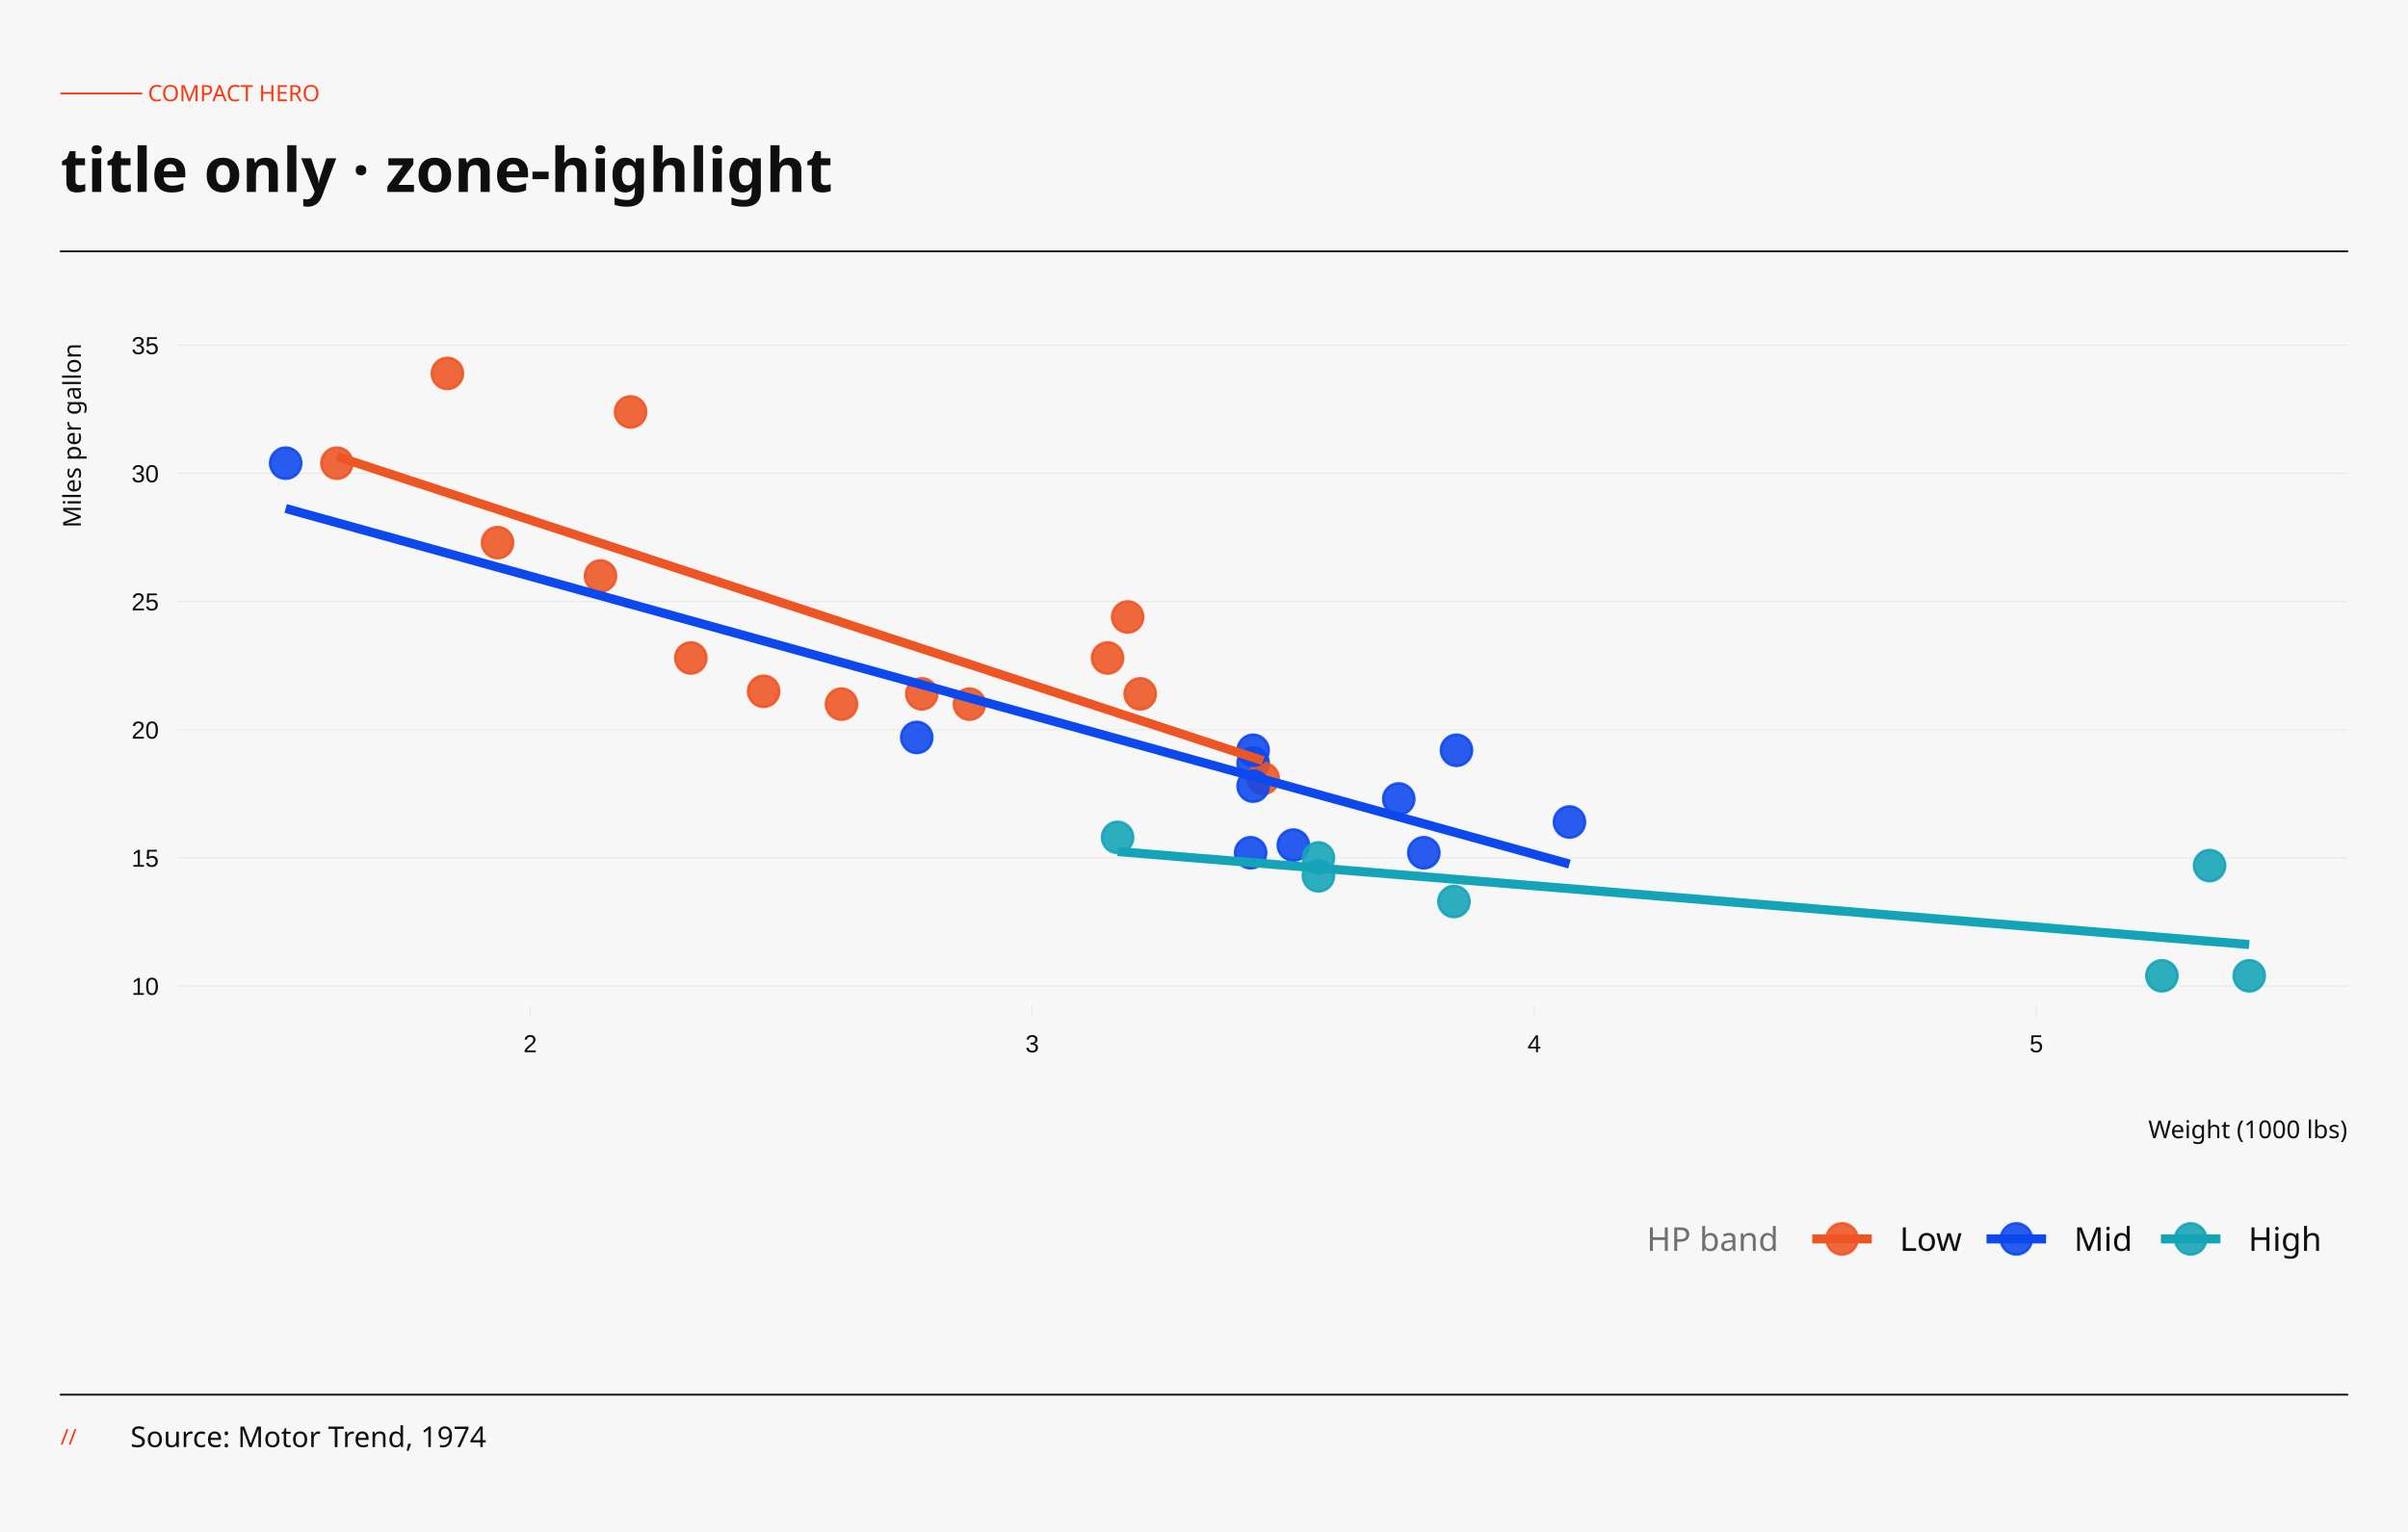
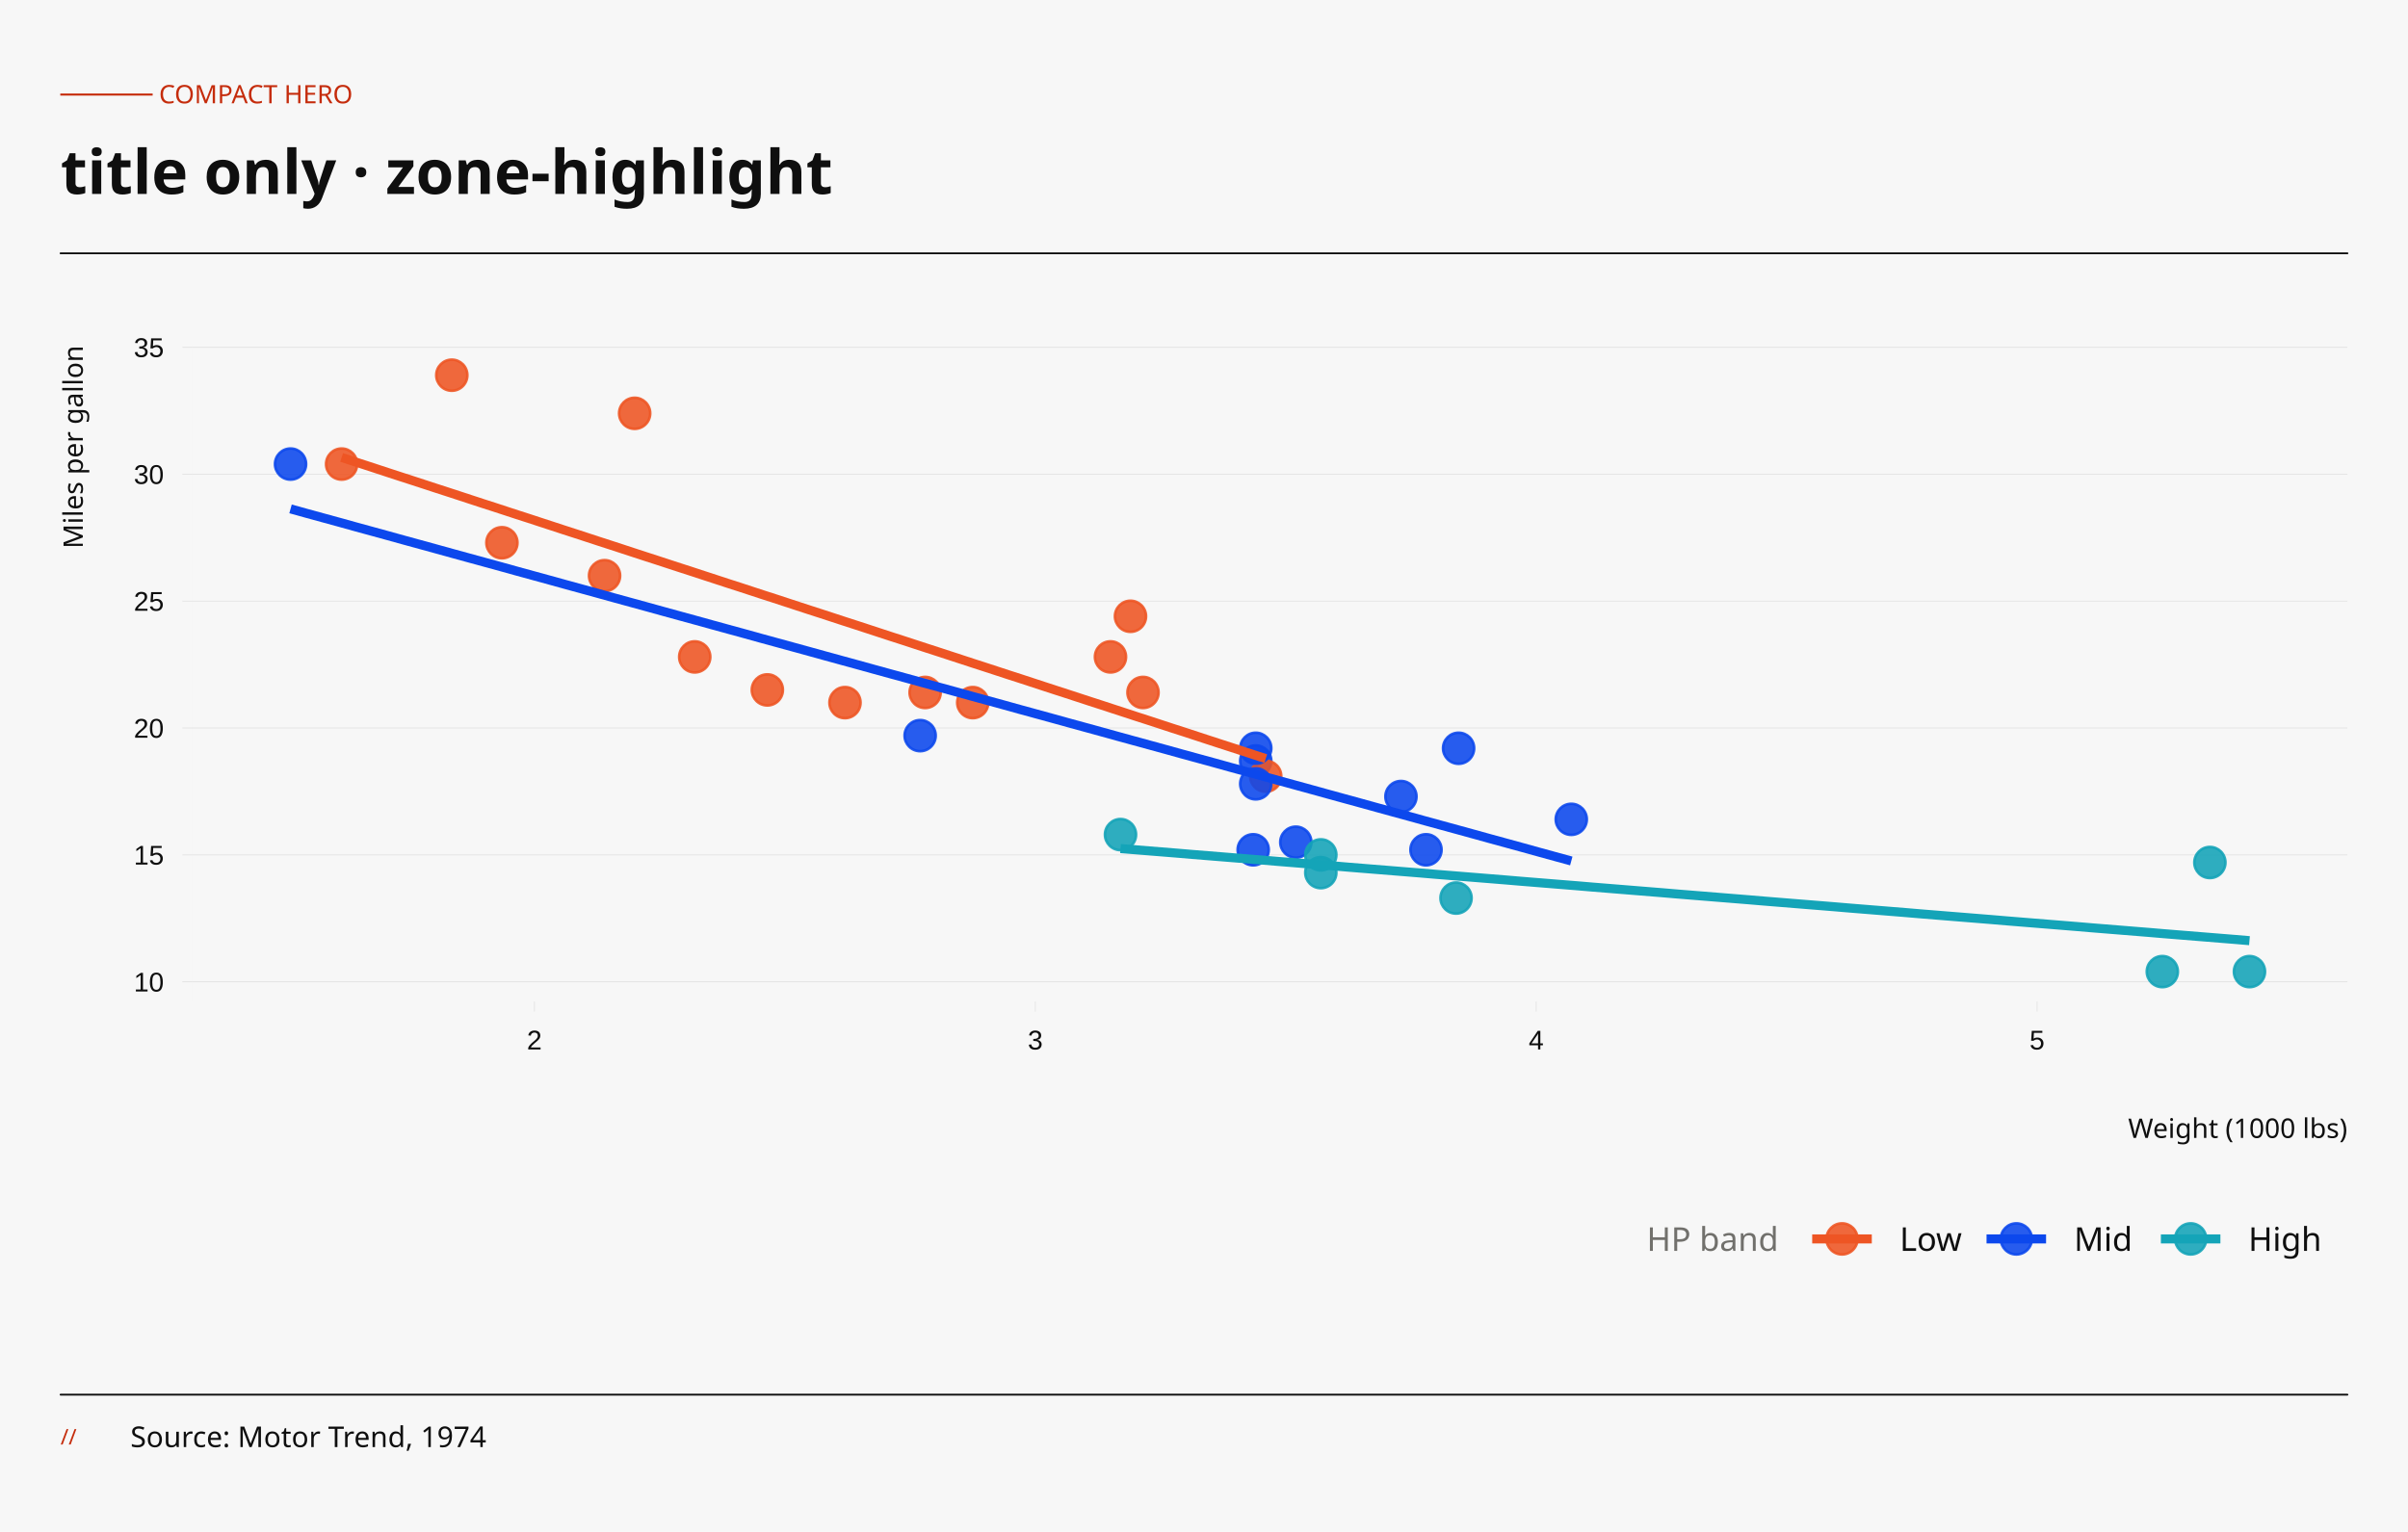
<svg xmlns="http://www.w3.org/2000/svg" width="396.00pt" height="252.00pt" viewBox="0 0 396.00 252.00">
  <g class="svglite">
    <defs>
      <style type="text/css">
    .svglite line, .svglite polyline, .svglite polygon, .svglite path, .svglite rect, .svglite circle {
      fill: none;
      stroke: #000000;
      stroke-linecap: round;
      stroke-linejoin: round;
      stroke-miterlimit: 10.00;
    }
    .svglite text {
      white-space: pre;
    }
    .svglite g.glyphgroup path {
      fill: inherit;
      stroke: none;
    }
  </style>
    </defs>
    <rect width="100%" height="100%" style="stroke: none; fill: none;" />
    <defs>
      <clipPath id="cpMC4wMHwzOTYuMDB8MC4wMHwyNTIuMDA=">
        <rect x="0.00" y="0.00" width="396.00" height="252.00" />
      </clipPath>
    </defs>
    <g clip-path="url(#cpMC4wMHwzOTYuMDB8MC4wMHwyNTIuMDA=)">
      <rect x="-0" y="0.00" width="396.00" height="252.00" style="stroke-width: 0.65; stroke: none; fill: #F7F7F7;" />
    </g>
    <defs>
-       <clipPath id="cpMzAuODN8Mzg2LjA0fDU2LjQ4fDE2NS40OA==">
-         <rect x="30.83" y="56.48" width="355.20" height="109.00" />
+       <clipPath id="cpMzEuNjd8Mzg2LjA0fDU2LjgyfDE2NC43NA==">
+         <rect x="31.67" y="56.82" width="354.37" height="107.92" />
      </clipPath>
    </defs>
-     <g clip-path="url(#cpMzAuODN8Mzg2LjA0fDU2LjQ4fDE2NS40OA==)">
-       <rect x="30.83" y="56.48" width="355.20" height="109.00" style="stroke-width: 0.65; stroke: none; fill: #F7F7F7;" />
-       <polyline points="30.83,162.21 386.04,162.21 " style="stroke-width: 0.15; stroke: #E4E4E4; stroke-linecap: butt;" />
-       <polyline points="30.83,141.13 386.04,141.13 " style="stroke-width: 0.15; stroke: #E4E4E4; stroke-linecap: butt;" />
-       <polyline points="30.83,120.05 386.04,120.05 " style="stroke-width: 0.15; stroke: #E4E4E4; stroke-linecap: butt;" />
-       <polyline points="30.83,98.96 386.04,98.96 " style="stroke-width: 0.15; stroke: #E4E4E4; stroke-linecap: butt;" />
-       <polyline points="30.83,77.88 386.04,77.88 " style="stroke-width: 0.15; stroke: #E4E4E4; stroke-linecap: butt;" />
-       <polyline points="30.83,56.80 386.04,56.80 " style="stroke-width: 0.15; stroke: #E4E4E4; stroke-linecap: butt;" />
-       <circle cx="138.38" cy="115.83" r="2.56" style="stroke-width: 0.43; stroke: #EE5524; stroke-opacity: 0.88; fill: #EE5524; fill-opacity: 0.88;" />
-       <circle cx="159.43" cy="115.83" r="2.56" style="stroke-width: 0.43; stroke: #EE5524; stroke-opacity: 0.88; fill: #EE5524; fill-opacity: 0.88;" />
-       <circle cx="113.61" cy="108.24" r="2.56" style="stroke-width: 0.43; stroke: #EE5524; stroke-opacity: 0.88; fill: #EE5524; fill-opacity: 0.88;" />
-       <circle cx="187.51" cy="114.14" r="2.56" style="stroke-width: 0.43; stroke: #EE5524; stroke-opacity: 0.88; fill: #EE5524; fill-opacity: 0.88;" />
-       <circle cx="206.08" cy="125.53" r="2.56" style="stroke-width: 0.43; stroke: #0C48ED; stroke-opacity: 0.88; fill: #0C48ED; fill-opacity: 0.88;" />
-       <circle cx="207.73" cy="128.06" r="2.56" style="stroke-width: 0.43; stroke: #EE5524; stroke-opacity: 0.88; fill: #EE5524; fill-opacity: 0.88;" />
-       <circle cx="216.82" cy="144.08" r="2.56" style="stroke-width: 0.43; stroke: #14A4B8; stroke-opacity: 0.88; fill: #14A4B8; fill-opacity: 0.88;" />
-       <circle cx="185.44" cy="101.49" r="2.56" style="stroke-width: 0.43; stroke: #EE5524; stroke-opacity: 0.88; fill: #EE5524; fill-opacity: 0.88;" />
-       <circle cx="182.14" cy="108.24" r="2.56" style="stroke-width: 0.43; stroke: #EE5524; stroke-opacity: 0.88; fill: #EE5524; fill-opacity: 0.88;" />
-       <circle cx="206.08" cy="123.42" r="2.56" style="stroke-width: 0.43; stroke: #0C48ED; stroke-opacity: 0.88; fill: #0C48ED; fill-opacity: 0.88;" />
-       <circle cx="206.08" cy="129.32" r="2.56" style="stroke-width: 0.43; stroke: #0C48ED; stroke-opacity: 0.88; fill: #0C48ED; fill-opacity: 0.88;" />
-       <circle cx="258.10" cy="135.22" r="2.56" style="stroke-width: 0.43; stroke: #0C48ED; stroke-opacity: 0.88; fill: #0C48ED; fill-opacity: 0.88;" />
-       <circle cx="230.03" cy="131.43" r="2.56" style="stroke-width: 0.43; stroke: #0C48ED; stroke-opacity: 0.88; fill: #0C48ED; fill-opacity: 0.88;" />
-       <circle cx="234.15" cy="140.28" r="2.56" style="stroke-width: 0.43; stroke: #0C48ED; stroke-opacity: 0.88; fill: #0C48ED; fill-opacity: 0.88;" />
-       <circle cx="355.53" cy="160.52" r="2.56" style="stroke-width: 0.43; stroke: #14A4B8; stroke-opacity: 0.88; fill: #14A4B8; fill-opacity: 0.88;" />
-       <circle cx="369.89" cy="160.52" r="2.56" style="stroke-width: 0.43; stroke: #14A4B8; stroke-opacity: 0.88; fill: #14A4B8; fill-opacity: 0.88;" />
-       <circle cx="363.37" cy="142.39" r="2.56" style="stroke-width: 0.43; stroke: #14A4B8; stroke-opacity: 0.88; fill: #14A4B8; fill-opacity: 0.88;" />
-       <circle cx="103.70" cy="67.76" r="2.56" style="stroke-width: 0.43; stroke: #EE5524; stroke-opacity: 0.88; fill: #EE5524; fill-opacity: 0.88;" />
-       <circle cx="55.40" cy="76.19" r="2.56" style="stroke-width: 0.43; stroke: #EE5524; stroke-opacity: 0.88; fill: #EE5524; fill-opacity: 0.88;" />
-       <circle cx="73.57" cy="61.43" r="2.56" style="stroke-width: 0.43; stroke: #EE5524; stroke-opacity: 0.88; fill: #EE5524; fill-opacity: 0.88;" />
-       <circle cx="125.58" cy="113.72" r="2.56" style="stroke-width: 0.43; stroke: #EE5524; stroke-opacity: 0.88; fill: #EE5524; fill-opacity: 0.88;" />
-       <circle cx="212.69" cy="139.02" r="2.56" style="stroke-width: 0.43; stroke: #0C48ED; stroke-opacity: 0.88; fill: #0C48ED; fill-opacity: 0.88;" />
-       <circle cx="205.67" cy="140.28" r="2.56" style="stroke-width: 0.43; stroke: #0C48ED; stroke-opacity: 0.88; fill: #0C48ED; fill-opacity: 0.88;" />
-       <circle cx="239.11" cy="148.30" r="2.56" style="stroke-width: 0.43; stroke: #14A4B8; stroke-opacity: 0.88; fill: #14A4B8; fill-opacity: 0.88;" />
-       <circle cx="239.52" cy="123.42" r="2.56" style="stroke-width: 0.43; stroke: #0C48ED; stroke-opacity: 0.88; fill: #0C48ED; fill-opacity: 0.88;" />
-       <circle cx="81.82" cy="89.26" r="2.56" style="stroke-width: 0.43; stroke: #EE5524; stroke-opacity: 0.88; fill: #EE5524; fill-opacity: 0.88;" />
-       <circle cx="98.75" cy="94.75" r="2.56" style="stroke-width: 0.43; stroke: #EE5524; stroke-opacity: 0.88; fill: #EE5524; fill-opacity: 0.88;" />
-       <circle cx="46.98" cy="76.19" r="2.56" style="stroke-width: 0.43; stroke: #0C48ED; stroke-opacity: 0.88; fill: #0C48ED; fill-opacity: 0.88;" />
-       <circle cx="183.79" cy="137.75" r="2.56" style="stroke-width: 0.43; stroke: #14A4B8; stroke-opacity: 0.88; fill: #14A4B8; fill-opacity: 0.88;" />
-       <circle cx="150.76" cy="121.31" r="2.56" style="stroke-width: 0.43; stroke: #0C48ED; stroke-opacity: 0.88; fill: #0C48ED; fill-opacity: 0.88;" />
-       <circle cx="216.82" cy="141.13" r="2.56" style="stroke-width: 0.43; stroke: #14A4B8; stroke-opacity: 0.88; fill: #14A4B8; fill-opacity: 0.88;" />
-       <circle cx="151.59" cy="114.14" r="2.56" style="stroke-width: 0.43; stroke: #EE5524; stroke-opacity: 0.88; fill: #EE5524; fill-opacity: 0.88;" />
-       <polyline points="55.40,75.10 57.33,75.73 59.26,76.36 61.19,77.00 63.11,77.63 65.04,78.26 66.97,78.90 68.90,79.53 70.83,80.16 72.76,80.80 74.68,81.43 76.61,82.06 78.54,82.70 80.47,83.33 82.40,83.96 84.32,84.60 86.25,85.23 88.18,85.86 90.11,86.50 92.04,87.13 93.97,87.76 95.89,88.40 97.82,89.03 99.75,89.66 101.68,90.30 103.61,90.93 105.54,91.56 107.46,92.20 109.39,92.83 111.32,93.46 113.25,94.10 115.18,94.73 117.11,95.37 119.03,96.00 120.96,96.63 122.89,97.27 124.82,97.90 126.75,98.53 128.67,99.17 130.60,99.80 132.53,100.43 134.46,101.07 136.39,101.70 138.32,102.33 140.24,102.97 142.17,103.60 144.10,104.23 146.03,104.87 147.96,105.50 149.89,106.13 151.81,106.77 153.74,107.40 155.67,108.03 157.60,108.67 159.53,109.30 161.46,109.93 163.38,110.57 165.31,111.20 167.24,111.83 169.17,112.47 171.10,113.10 173.02,113.73 174.95,114.37 176.88,115.00 178.81,115.63 180.74,116.27 182.67,116.90 184.59,117.54 186.52,118.17 188.45,118.80 190.38,119.44 192.31,120.07 194.24,120.70 196.16,121.34 198.09,121.97 200.02,122.60 201.95,123.24 203.88,123.87 205.81,124.50 207.73,125.14 " style="stroke-width: 1.49; stroke: #EE5524; stroke-linecap: butt;" />
-       <polyline points="46.98,83.64 49.65,84.39 52.32,85.13 55.00,85.87 57.67,86.61 60.34,87.35 63.01,88.09 65.69,88.83 68.36,89.57 71.03,90.31 73.70,91.05 76.38,91.79 79.05,92.53 81.72,93.27 84.39,94.01 87.07,94.75 89.74,95.49 92.41,96.23 95.08,96.97 97.75,97.71 100.43,98.45 103.10,99.20 105.77,99.94 108.44,100.68 111.12,101.42 113.79,102.16 116.46,102.90 119.13,103.64 121.81,104.38 124.48,105.12 127.15,105.86 129.82,106.60 132.50,107.34 135.17,108.08 137.84,108.82 140.51,109.56 143.19,110.30 145.86,111.04 148.53,111.78 151.20,112.52 153.88,113.26 156.55,114.01 159.22,114.75 161.89,115.49 164.56,116.23 167.24,116.97 169.91,117.71 172.58,118.45 175.25,119.19 177.93,119.93 180.60,120.67 183.27,121.41 185.94,122.15 188.62,122.89 191.29,123.63 193.96,124.37 196.63,125.11 199.31,125.85 201.98,126.59 204.65,127.33 207.32,128.07 210.00,128.82 212.67,129.56 215.34,130.30 218.01,131.04 220.68,131.78 223.36,132.52 226.03,133.26 228.70,134.00 231.37,134.74 234.05,135.48 236.72,136.22 239.39,136.96 242.06,137.70 244.74,138.44 247.41,139.18 250.08,139.92 252.75,140.66 255.43,141.40 258.10,142.14 " style="stroke-width: 1.49; stroke: #0C48ED; stroke-linecap: butt;" />
-       <polyline points="183.79,140.08 186.15,140.27 188.50,140.46 190.86,140.66 193.21,140.85 195.57,141.05 197.92,141.24 200.28,141.43 202.64,141.63 204.99,141.82 207.35,142.01 209.70,142.21 212.06,142.40 214.41,142.59 216.77,142.79 219.13,142.98 221.48,143.18 223.84,143.37 226.19,143.56 228.55,143.76 230.90,143.95 233.26,144.14 235.62,144.34 237.97,144.53 240.33,144.73 242.68,144.92 245.04,145.11 247.39,145.31 249.75,145.50 252.11,145.69 254.46,145.89 256.82,146.08 259.17,146.27 261.53,146.47 263.88,146.66 266.24,146.86 268.60,147.05 270.95,147.24 273.31,147.44 275.66,147.63 278.02,147.82 280.37,148.02 282.73,148.21 285.09,148.41 287.44,148.60 289.80,148.79 292.15,148.99 294.51,149.18 296.86,149.37 299.22,149.57 301.58,149.76 303.93,149.95 306.29,150.15 308.64,150.34 311.00,150.54 313.35,150.73 315.71,150.92 318.07,151.12 320.42,151.31 322.78,151.50 325.13,151.70 327.49,151.89 329.84,152.08 332.20,152.28 334.56,152.47 336.91,152.67 339.27,152.86 341.62,153.05 343.98,153.25 346.33,153.44 348.69,153.63 351.05,153.83 353.40,154.02 355.76,154.22 358.11,154.41 360.47,154.60 362.82,154.80 365.18,154.99 367.54,155.18 369.89,155.38 " style="stroke-width: 1.49; stroke: #14A4B8; stroke-linecap: butt;" />
+     <g clip-path="url(#cpMzEuNjd8Mzg2LjA0fDU2LjgyfDE2NC43NA==)">
+       <rect x="31.67" y="56.82" width="354.37" height="107.92" style="stroke-width: 0.65; stroke: none; fill: #F7F7F7;" />
+       <polyline points="31.67,161.50 386.04,161.50 " style="stroke-width: 0.15; stroke: #E4E4E4; stroke-linecap: butt;" />
+       <polyline points="31.67,140.63 386.04,140.63 " style="stroke-width: 0.15; stroke: #E4E4E4; stroke-linecap: butt;" />
+       <polyline points="31.67,119.75 386.04,119.75 " style="stroke-width: 0.15; stroke: #E4E4E4; stroke-linecap: butt;" />
+       <polyline points="31.67,98.88 386.04,98.88 " style="stroke-width: 0.15; stroke: #E4E4E4; stroke-linecap: butt;" />
+       <polyline points="31.67,78.01 386.04,78.01 " style="stroke-width: 0.15; stroke: #E4E4E4; stroke-linecap: butt;" />
+       <polyline points="31.67,57.13 386.04,57.13 " style="stroke-width: 0.15; stroke: #E4E4E4; stroke-linecap: butt;" />
+       <circle cx="138.96" cy="115.58" r="2.56" style="stroke-width: 0.43; stroke: #EE5524; stroke-opacity: 0.88; fill: #EE5524; fill-opacity: 0.88;" />
+       <circle cx="159.97" cy="115.58" r="2.56" style="stroke-width: 0.43; stroke: #EE5524; stroke-opacity: 0.88; fill: #EE5524; fill-opacity: 0.88;" />
+       <circle cx="114.25" cy="108.06" r="2.56" style="stroke-width: 0.43; stroke: #EE5524; stroke-opacity: 0.88; fill: #EE5524; fill-opacity: 0.88;" />
+       <circle cx="187.97" cy="113.91" r="2.56" style="stroke-width: 0.43; stroke: #EE5524; stroke-opacity: 0.88; fill: #EE5524; fill-opacity: 0.88;" />
+       <circle cx="206.51" cy="125.18" r="2.56" style="stroke-width: 0.43; stroke: #0C48ED; stroke-opacity: 0.88; fill: #0C48ED; fill-opacity: 0.88;" />
+       <circle cx="208.15" cy="127.69" r="2.56" style="stroke-width: 0.43; stroke: #EE5524; stroke-opacity: 0.88; fill: #EE5524; fill-opacity: 0.88;" />
+       <circle cx="217.21" cy="143.55" r="2.56" style="stroke-width: 0.43; stroke: #14A4B8; stroke-opacity: 0.88; fill: #14A4B8; fill-opacity: 0.88;" />
+       <circle cx="185.91" cy="101.38" r="2.56" style="stroke-width: 0.43; stroke: #EE5524; stroke-opacity: 0.88; fill: #EE5524; fill-opacity: 0.88;" />
+       <circle cx="182.62" cy="108.06" r="2.56" style="stroke-width: 0.43; stroke: #EE5524; stroke-opacity: 0.88; fill: #EE5524; fill-opacity: 0.88;" />
+       <circle cx="206.51" cy="123.09" r="2.56" style="stroke-width: 0.43; stroke: #0C48ED; stroke-opacity: 0.88; fill: #0C48ED; fill-opacity: 0.88;" />
+       <circle cx="206.51" cy="128.94" r="2.56" style="stroke-width: 0.43; stroke: #0C48ED; stroke-opacity: 0.88; fill: #0C48ED; fill-opacity: 0.88;" />
+       <circle cx="258.40" cy="134.78" r="2.56" style="stroke-width: 0.43; stroke: #0C48ED; stroke-opacity: 0.88; fill: #0C48ED; fill-opacity: 0.88;" />
+       <circle cx="230.39" cy="131.03" r="2.56" style="stroke-width: 0.43; stroke: #0C48ED; stroke-opacity: 0.88; fill: #0C48ED; fill-opacity: 0.88;" />
+       <circle cx="234.51" cy="139.79" r="2.56" style="stroke-width: 0.43; stroke: #0C48ED; stroke-opacity: 0.88; fill: #0C48ED; fill-opacity: 0.88;" />
+       <circle cx="355.60" cy="159.83" r="2.56" style="stroke-width: 0.43; stroke: #14A4B8; stroke-opacity: 0.88; fill: #14A4B8; fill-opacity: 0.88;" />
+       <circle cx="369.93" cy="159.83" r="2.56" style="stroke-width: 0.43; stroke: #14A4B8; stroke-opacity: 0.88; fill: #14A4B8; fill-opacity: 0.88;" />
+       <circle cx="363.42" cy="141.88" r="2.56" style="stroke-width: 0.43; stroke: #14A4B8; stroke-opacity: 0.88; fill: #14A4B8; fill-opacity: 0.88;" />
+       <circle cx="104.37" cy="67.99" r="2.56" style="stroke-width: 0.43; stroke: #EE5524; stroke-opacity: 0.88; fill: #EE5524; fill-opacity: 0.88;" />
+       <circle cx="56.18" cy="76.34" r="2.56" style="stroke-width: 0.43; stroke: #EE5524; stroke-opacity: 0.88; fill: #EE5524; fill-opacity: 0.88;" />
+       <circle cx="74.30" cy="61.72" r="2.56" style="stroke-width: 0.43; stroke: #EE5524; stroke-opacity: 0.88; fill: #EE5524; fill-opacity: 0.88;" />
+       <circle cx="126.19" cy="113.49" r="2.56" style="stroke-width: 0.43; stroke: #EE5524; stroke-opacity: 0.88; fill: #EE5524; fill-opacity: 0.88;" />
+       <circle cx="213.10" cy="138.54" r="2.56" style="stroke-width: 0.43; stroke: #0C48ED; stroke-opacity: 0.88; fill: #0C48ED; fill-opacity: 0.88;" />
+       <circle cx="206.09" cy="139.79" r="2.56" style="stroke-width: 0.43; stroke: #0C48ED; stroke-opacity: 0.88; fill: #0C48ED; fill-opacity: 0.88;" />
+       <circle cx="239.45" cy="147.73" r="2.56" style="stroke-width: 0.43; stroke: #14A4B8; stroke-opacity: 0.88; fill: #14A4B8; fill-opacity: 0.88;" />
+       <circle cx="239.87" cy="123.09" r="2.56" style="stroke-width: 0.43; stroke: #0C48ED; stroke-opacity: 0.88; fill: #0C48ED; fill-opacity: 0.88;" />
+       <circle cx="82.54" cy="89.28" r="2.56" style="stroke-width: 0.43; stroke: #EE5524; stroke-opacity: 0.88; fill: #EE5524; fill-opacity: 0.88;" />
+       <circle cx="99.42" cy="94.70" r="2.56" style="stroke-width: 0.43; stroke: #EE5524; stroke-opacity: 0.88; fill: #EE5524; fill-opacity: 0.88;" />
+       <circle cx="47.78" cy="76.34" r="2.56" style="stroke-width: 0.43; stroke: #0C48ED; stroke-opacity: 0.88; fill: #0C48ED; fill-opacity: 0.88;" />
+       <circle cx="184.27" cy="137.29" r="2.56" style="stroke-width: 0.43; stroke: #14A4B8; stroke-opacity: 0.88; fill: #14A4B8; fill-opacity: 0.88;" />
+       <circle cx="151.32" cy="121.01" r="2.56" style="stroke-width: 0.43; stroke: #0C48ED; stroke-opacity: 0.88; fill: #0C48ED; fill-opacity: 0.88;" />
+       <circle cx="217.21" cy="140.63" r="2.56" style="stroke-width: 0.43; stroke: #14A4B8; stroke-opacity: 0.88; fill: #14A4B8; fill-opacity: 0.88;" />
+       <circle cx="152.14" cy="113.91" r="2.56" style="stroke-width: 0.43; stroke: #EE5524; stroke-opacity: 0.88; fill: #EE5524; fill-opacity: 0.88;" />
+       <polyline points="56.18,75.25 58.10,75.88 60.03,76.50 61.95,77.13 63.87,77.76 65.80,78.39 67.72,79.01 69.65,79.64 71.57,80.27 73.49,80.89 75.42,81.52 77.34,82.15 79.26,82.78 81.19,83.40 83.11,84.03 85.03,84.66 86.96,85.28 88.88,85.91 90.81,86.54 92.73,87.17 94.65,87.79 96.58,88.42 98.50,89.05 100.42,89.67 102.35,90.30 104.27,90.93 106.20,91.56 108.12,92.18 110.04,92.81 111.97,93.44 113.89,94.06 115.81,94.69 117.74,95.32 119.66,95.95 121.59,96.57 123.51,97.20 125.43,97.83 127.36,98.45 129.28,99.08 131.20,99.71 133.13,100.34 135.05,100.96 136.98,101.59 138.90,102.22 140.82,102.84 142.75,103.47 144.67,104.10 146.59,104.73 148.52,105.35 150.44,105.98 152.37,106.61 154.29,107.23 156.21,107.86 158.14,108.49 160.06,109.12 161.98,109.74 163.91,110.37 165.83,111.00 167.76,111.62 169.68,112.25 171.60,112.88 173.53,113.51 175.45,114.13 177.37,114.76 179.30,115.39 181.22,116.01 183.14,116.64 185.07,117.27 186.99,117.90 188.92,118.52 190.84,119.15 192.76,119.78 194.69,120.40 196.61,121.03 198.53,121.66 200.46,122.29 202.38,122.91 204.31,123.54 206.23,124.17 208.15,124.79 " style="stroke-width: 1.49; stroke: #EE5524; stroke-linecap: butt;" />
+       <polyline points="47.78,83.71 50.44,84.45 53.11,85.18 55.78,85.91 58.44,86.65 61.11,87.38 63.77,88.11 66.44,88.85 69.11,89.58 71.77,90.31 74.44,91.05 77.10,91.78 79.77,92.51 82.44,93.24 85.10,93.98 87.77,94.71 90.43,95.44 93.10,96.18 95.77,96.91 98.43,97.64 101.10,98.38 103.77,99.11 106.43,99.84 109.10,100.58 111.76,101.31 114.43,102.04 117.10,102.78 119.76,103.51 122.43,104.24 125.09,104.98 127.76,105.71 130.43,106.44 133.09,107.17 135.76,107.91 138.42,108.64 141.09,109.37 143.76,110.11 146.42,110.84 149.09,111.57 151.76,112.31 154.42,113.04 157.09,113.77 159.75,114.51 162.42,115.24 165.09,115.97 167.75,116.71 170.42,117.44 173.08,118.17 175.75,118.91 178.42,119.64 181.08,120.37 183.75,121.11 186.41,121.84 189.08,122.57 191.75,123.30 194.41,124.04 197.08,124.77 199.75,125.50 202.41,126.24 205.08,126.97 207.74,127.70 210.41,128.44 213.08,129.17 215.74,129.90 218.41,130.64 221.07,131.37 223.74,132.10 226.41,132.84 229.07,133.57 231.74,134.30 234.40,135.04 237.07,135.77 239.74,136.50 242.40,137.23 245.07,137.97 247.74,138.70 250.40,139.43 253.07,140.17 255.73,140.90 258.40,141.63 " style="stroke-width: 1.49; stroke: #0C48ED; stroke-linecap: butt;" />
+       <polyline points="184.27,139.59 186.62,139.78 188.97,139.97 191.32,140.16 193.67,140.35 196.02,140.55 198.37,140.74 200.72,140.93 203.07,141.12 205.42,141.31 207.77,141.50 210.12,141.70 212.47,141.89 214.82,142.08 217.17,142.27 219.52,142.46 221.87,142.66 224.22,142.85 226.57,143.04 228.92,143.23 231.27,143.42 233.62,143.61 235.97,143.81 238.32,144.00 240.67,144.19 243.02,144.38 245.37,144.57 247.72,144.76 250.07,144.96 252.42,145.15 254.77,145.34 257.12,145.53 259.47,145.72 261.82,145.92 264.17,146.11 266.52,146.30 268.87,146.49 271.22,146.68 273.57,146.87 275.92,147.07 278.27,147.26 280.62,147.45 282.97,147.64 285.32,147.83 287.67,148.02 290.02,148.22 292.37,148.41 294.72,148.60 297.07,148.79 299.42,148.98 301.77,149.17 304.12,149.37 306.47,149.56 308.83,149.75 311.18,149.94 313.53,150.13 315.88,150.33 318.23,150.52 320.58,150.71 322.93,150.90 325.28,151.09 327.63,151.28 329.98,151.48 332.33,151.67 334.68,151.86 337.03,152.05 339.38,152.24 341.73,152.43 344.08,152.63 346.43,152.82 348.78,153.01 351.13,153.20 353.48,153.39 355.83,153.59 358.18,153.78 360.53,153.97 362.88,154.16 365.23,154.35 367.58,154.54 369.93,154.74 " style="stroke-width: 1.49; stroke: #14A4B8; stroke-linecap: butt;" />
    </g>
    <g clip-path="url(#cpMC4wMHwzOTYuMDB8MC4wMHwyNTIuMDA=)">
-       <text x="26.13" y="163.66" text-anchor="end" style="font-size: 4.05px;fill: #0F0F0F; font-family: &quot;Arial&quot;;" textLength="4.50px" lengthAdjust="spacingAndGlyphs">10</text>
-       <text x="26.13" y="142.58" text-anchor="end" style="font-size: 4.05px;fill: #0F0F0F; font-family: &quot;Arial&quot;;" textLength="4.50px" lengthAdjust="spacingAndGlyphs">15</text>
-       <text x="26.13" y="121.50" text-anchor="end" style="font-size: 4.05px;fill: #0F0F0F; font-family: &quot;Arial&quot;;" textLength="4.50px" lengthAdjust="spacingAndGlyphs">20</text>
-       <text x="26.13" y="100.41" text-anchor="end" style="font-size: 4.05px;fill: #0F0F0F; font-family: &quot;Arial&quot;;" textLength="4.50px" lengthAdjust="spacingAndGlyphs">25</text>
-       <text x="26.13" y="79.33" text-anchor="end" style="font-size: 4.05px;fill: #0F0F0F; font-family: &quot;Arial&quot;;" textLength="4.50px" lengthAdjust="spacingAndGlyphs">30</text>
-       <text x="26.13" y="58.25" text-anchor="end" style="font-size: 4.05px;fill: #0F0F0F; font-family: &quot;Arial&quot;;" textLength="4.50px" lengthAdjust="spacingAndGlyphs">35</text>
-       <polyline points="29.15,162.21 30.83,162.21 " style="stroke-width: 0.15; stroke: #E4E4E4; stroke-linecap: butt;" />
-       <polyline points="29.15,141.13 30.83,141.13 " style="stroke-width: 0.15; stroke: #E4E4E4; stroke-linecap: butt;" />
-       <polyline points="29.15,120.05 30.83,120.05 " style="stroke-width: 0.15; stroke: #E4E4E4; stroke-linecap: butt;" />
-       <polyline points="29.15,98.96 30.83,98.96 " style="stroke-width: 0.15; stroke: #E4E4E4; stroke-linecap: butt;" />
-       <polyline points="29.15,77.88 30.83,77.88 " style="stroke-width: 0.15; stroke: #E4E4E4; stroke-linecap: butt;" />
-       <polyline points="29.15,56.80 30.83,56.80 " style="stroke-width: 0.15; stroke: #E4E4E4; stroke-linecap: butt;" />
-       <polyline points="87.19,167.16 87.19,165.48 " style="stroke-width: 0.15; stroke: #E4E4E4; stroke-linecap: butt;" />
-       <polyline points="169.75,167.16 169.75,165.48 " style="stroke-width: 0.15; stroke: #E4E4E4; stroke-linecap: butt;" />
-       <polyline points="252.32,167.16 252.32,165.48 " style="stroke-width: 0.15; stroke: #E4E4E4; stroke-linecap: butt;" />
-       <polyline points="334.88,167.16 334.88,165.48 " style="stroke-width: 0.15; stroke: #E4E4E4; stroke-linecap: butt;" />
-       <text x="87.19" y="173.09" text-anchor="middle" style="font-size: 4.05px;fill: #0F0F0F; font-family: &quot;Arial&quot;;" textLength="2.25px" lengthAdjust="spacingAndGlyphs">2</text>
-       <text x="169.75" y="173.09" text-anchor="middle" style="font-size: 4.05px;fill: #0F0F0F; font-family: &quot;Arial&quot;;" textLength="2.25px" lengthAdjust="spacingAndGlyphs">3</text>
-       <text x="252.32" y="173.09" text-anchor="middle" style="font-size: 4.05px;fill: #0F0F0F; font-family: &quot;Arial&quot;;" textLength="2.25px" lengthAdjust="spacingAndGlyphs">4</text>
-       <text x="334.88" y="173.09" text-anchor="middle" style="font-size: 4.05px;fill: #0F0F0F; font-family: &quot;Arial&quot;;" textLength="2.25px" lengthAdjust="spacingAndGlyphs">5</text>
-       <text x="386.04" y="187.23" text-anchor="end" style="font-size: 4.05px; font-weight: 100;fill: #0F0F0F; font-family: &quot;JetBrains Mono&quot;;" textLength="41.17px" lengthAdjust="spacingAndGlyphs">Weight (1000 lbs)</text>
-       <text transform="translate(13.29,56.48) rotate(-90)" text-anchor="end" style="font-size: 4.05px; font-weight: 100;fill: #0F0F0F; font-family: &quot;JetBrains Mono&quot;;" textLength="38.75px" lengthAdjust="spacingAndGlyphs">Miles per gallon</text>
+       <text x="26.96" y="163.10" text-anchor="end" style="font-size: 4.46px;fill: #0F0F0F; font-family: &quot;Arial&quot;;" textLength="4.97px" lengthAdjust="spacingAndGlyphs">10</text>
+       <text x="26.96" y="142.22" text-anchor="end" style="font-size: 4.46px;fill: #0F0F0F; font-family: &quot;Arial&quot;;" textLength="4.97px" lengthAdjust="spacingAndGlyphs">15</text>
+       <text x="26.96" y="121.35" text-anchor="end" style="font-size: 4.46px;fill: #0F0F0F; font-family: &quot;Arial&quot;;" textLength="4.97px" lengthAdjust="spacingAndGlyphs">20</text>
+       <text x="26.96" y="100.47" text-anchor="end" style="font-size: 4.46px;fill: #0F0F0F; font-family: &quot;Arial&quot;;" textLength="4.97px" lengthAdjust="spacingAndGlyphs">25</text>
+       <text x="26.96" y="79.60" text-anchor="end" style="font-size: 4.46px;fill: #0F0F0F; font-family: &quot;Arial&quot;;" textLength="4.97px" lengthAdjust="spacingAndGlyphs">30</text>
+       <text x="26.96" y="58.73" text-anchor="end" style="font-size: 4.46px;fill: #0F0F0F; font-family: &quot;Arial&quot;;" textLength="4.97px" lengthAdjust="spacingAndGlyphs">35</text>
+       <polyline points="29.99,161.50 31.67,161.50 " style="stroke-width: 0.15; stroke: #E4E4E4; stroke-linecap: butt;" />
+       <polyline points="29.99,140.63 31.67,140.63 " style="stroke-width: 0.15; stroke: #E4E4E4; stroke-linecap: butt;" />
+       <polyline points="29.99,119.75 31.67,119.75 " style="stroke-width: 0.15; stroke: #E4E4E4; stroke-linecap: butt;" />
+       <polyline points="29.99,98.88 31.67,98.88 " style="stroke-width: 0.15; stroke: #E4E4E4; stroke-linecap: butt;" />
+       <polyline points="29.99,78.01 31.67,78.01 " style="stroke-width: 0.15; stroke: #E4E4E4; stroke-linecap: butt;" />
+       <polyline points="29.99,57.13 31.67,57.13 " style="stroke-width: 0.15; stroke: #E4E4E4; stroke-linecap: butt;" />
+       <polyline points="87.89,166.42 87.89,164.74 " style="stroke-width: 0.15; stroke: #E4E4E4; stroke-linecap: butt;" />
+       <polyline points="170.26,166.42 170.26,164.74 " style="stroke-width: 0.15; stroke: #E4E4E4; stroke-linecap: butt;" />
+       <polyline points="252.63,166.42 252.63,164.74 " style="stroke-width: 0.15; stroke: #E4E4E4; stroke-linecap: butt;" />
+       <polyline points="335.00,166.42 335.00,164.74 " style="stroke-width: 0.15; stroke: #E4E4E4; stroke-linecap: butt;" />
+       <text x="87.89" y="172.63" text-anchor="middle" style="font-size: 4.46px;fill: #0F0F0F; font-family: &quot;Arial&quot;;" textLength="2.48px" lengthAdjust="spacingAndGlyphs">2</text>
+       <text x="170.26" y="172.63" text-anchor="middle" style="font-size: 4.46px;fill: #0F0F0F; font-family: &quot;Arial&quot;;" textLength="2.48px" lengthAdjust="spacingAndGlyphs">3</text>
+       <text x="252.63" y="172.63" text-anchor="middle" style="font-size: 4.46px;fill: #0F0F0F; font-family: &quot;Arial&quot;;" textLength="2.48px" lengthAdjust="spacingAndGlyphs">4</text>
+       <text x="335.00" y="172.63" text-anchor="middle" style="font-size: 4.46px;fill: #0F0F0F; font-family: &quot;Arial&quot;;" textLength="2.48px" lengthAdjust="spacingAndGlyphs">5</text>
+       <text x="386.04" y="187.19" text-anchor="end" style="font-size: 4.46px;fill: #0F0F0F; font-family: &quot;JetBrains Mono&quot;;" textLength="45.42px" lengthAdjust="spacingAndGlyphs">Weight (1000 lbs)</text>
+       <text transform="translate(13.62,56.82) rotate(-90)" text-anchor="end" style="font-size: 4.46px;fill: #0F0F0F; font-family: &quot;JetBrains Mono&quot;;" textLength="42.75px" lengthAdjust="spacingAndGlyphs">Miles per gallon</text>
      <rect x="267.43" y="194.32" width="118.60" height="18.96" style="stroke-width: 0.75; stroke: none;" />
      <rect x="267.43" y="194.32" width="118.60" height="18.96" style="stroke-width: 0.65; stroke: none; fill: #F7F7F7;" />
      <text x="270.80" y="205.77" style="font-size: 5.40px;fill: #71706C; font-family: &quot;JetBrains Mono&quot;;" textLength="22.64px" lengthAdjust="spacingAndGlyphs">HP band</text>
      <rect x="296.80" y="197.68" width="12.24" height="12.24" style="stroke-width: 0.65; stroke: none; fill: #F7F7F7;" />
      <circle cx="302.92" cy="203.80" r="2.56" style="stroke-width: 0.43; stroke: #EE5524; stroke-opacity: 0.88; fill: #EE5524; fill-opacity: 0.88;" />
      <line x1="298.02" y1="203.80" x2="307.82" y2="203.80" style="stroke-width: 1.49; stroke: #EE5524; stroke-linecap: butt;" />
      <rect x="325.47" y="197.68" width="12.24" height="12.24" style="stroke-width: 0.65; stroke: none; fill: #F7F7F7;" />
      <circle cx="331.59" cy="203.80" r="2.56" style="stroke-width: 0.43; stroke: #0C48ED; stroke-opacity: 0.88; fill: #0C48ED; fill-opacity: 0.88;" />
      <line x1="326.69" y1="203.80" x2="336.48" y2="203.80" style="stroke-width: 1.49; stroke: #0C48ED; stroke-linecap: butt;" />
      <rect x="354.14" y="197.68" width="12.24" height="12.24" style="stroke-width: 0.65; stroke: none; fill: #F7F7F7;" />
      <circle cx="360.26" cy="203.80" r="2.56" style="stroke-width: 0.43; stroke: #14A4B8; stroke-opacity: 0.88; fill: #14A4B8; fill-opacity: 0.88;" />
      <line x1="355.36" y1="203.80" x2="365.15" y2="203.80" style="stroke-width: 1.49; stroke: #14A4B8; stroke-linecap: butt;" />
      <text x="312.40" y="205.77" style="font-size: 5.40px;fill: #0F0F0F; font-family: &quot;JetBrains Mono&quot;;" textLength="9.70px" lengthAdjust="spacingAndGlyphs">Low</text>
      <text x="341.07" y="205.77" style="font-size: 5.40px;fill: #0F0F0F; font-family: &quot;JetBrains Mono&quot;;" textLength="9.70px" lengthAdjust="spacingAndGlyphs">Mid</text>
      <text x="369.74" y="205.77" style="font-size: 5.40px;fill: #0F0F0F; font-family: &quot;JetBrains Mono&quot;;" textLength="12.94px" lengthAdjust="spacingAndGlyphs">High</text>
-       <text x="9.96" y="31.57" style="font-size: 10.12px; font-weight: 600;fill: #0F0F0F; font-family: &quot;Archivo&quot;;" textLength="112.95px" lengthAdjust="spacingAndGlyphs">title only · zone-highlight</text>
-       <text x="9.96" y="16.65" style="font-size: 3.71px;fill: #FD3810; font-family: &quot;JetBrains Mono&quot;;" textLength="42.16px" lengthAdjust="spacingAndGlyphs">────── COMPACT HERO</text>
-       <polyline points="9.96,41.34 386.04,41.34 " style="stroke-width: 0.30; stroke: #0F0F0F;" />
-       <text x="9.96" y="237.62" style="font-size: 3.54px; font-weight: 100;fill: #FD3810; font-family: &quot;JetBrains Mono&quot;;" textLength="8.50px" lengthAdjust="spacingAndGlyphs">//  </text>
+       <text x="9.96" y="31.91" style="font-size: 10.12px; font-weight: 600;fill: #0F0F0F; font-family: &quot;Archivo&quot;;" textLength="112.95px" lengthAdjust="spacingAndGlyphs">title only · zone-highlight</text>
+       <text x="9.96" y="16.99" style="font-size: 4.18px;fill: #C52C0C; font-family: &quot;JetBrains Mono&quot;;" textLength="47.50px" lengthAdjust="spacingAndGlyphs">────── COMPACT HERO</text>
+       <polyline points="9.96,41.67 386.04,41.67 " style="stroke-width: 0.30; stroke: #0F0F0F;" />
+       <text x="9.96" y="237.62" style="font-size: 3.54px; font-weight: 100;fill: #C52C0C; font-family: &quot;JetBrains Mono&quot;;" textLength="8.50px" lengthAdjust="spacingAndGlyphs">//  </text>
      <text x="21.45" y="238.05" style="font-size: 4.72px; font-weight: 100;fill: #0F0F0F; font-family: &quot;JetBrains Mono&quot;;" textLength="70.70px" lengthAdjust="spacingAndGlyphs">Source: Motor Trend, 1974</text>
      <polyline points="9.96,229.42 386.04,229.42 " style="stroke-width: 0.30; stroke: #0F0F0F;" />
    </g>
  </g>
</svg>
